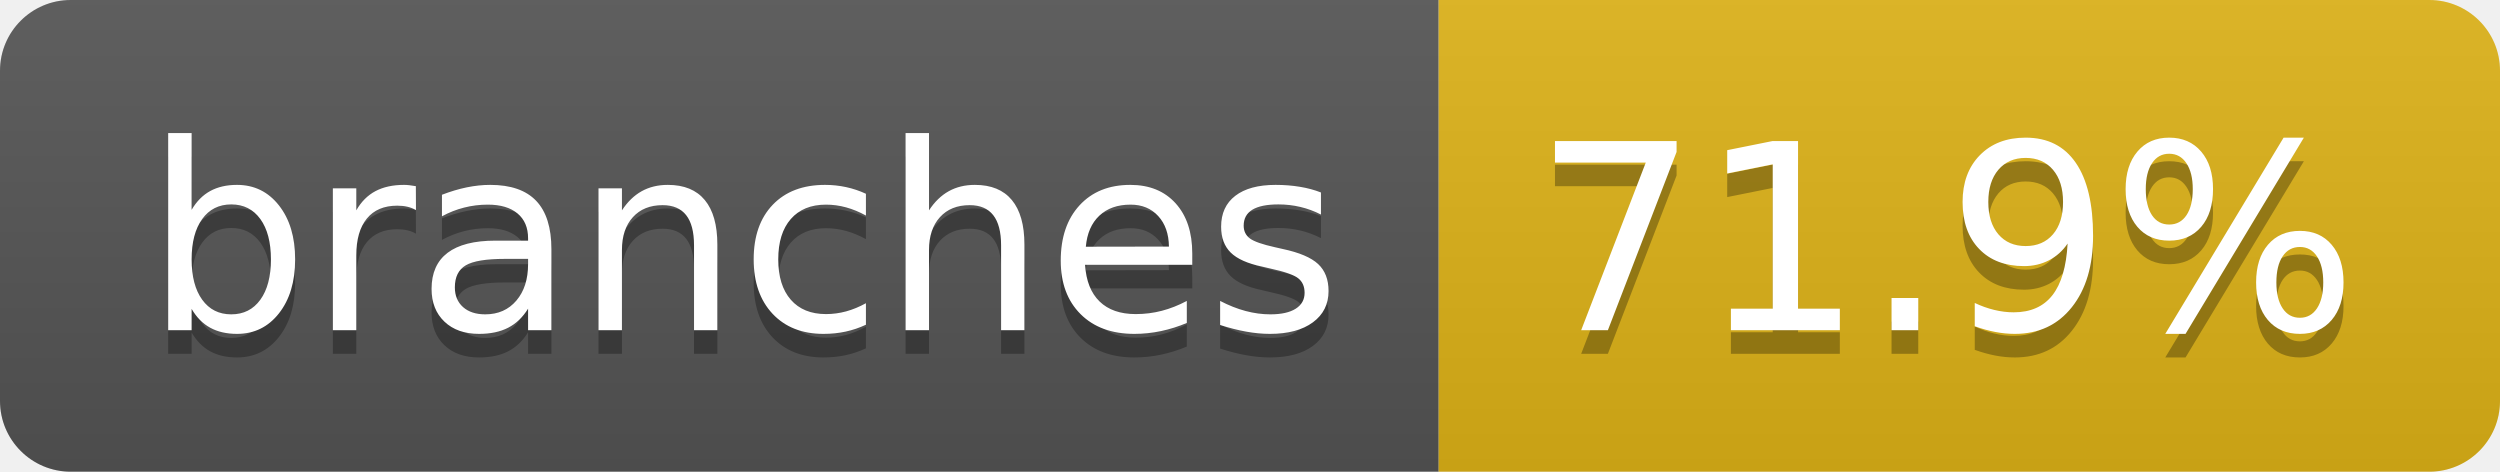
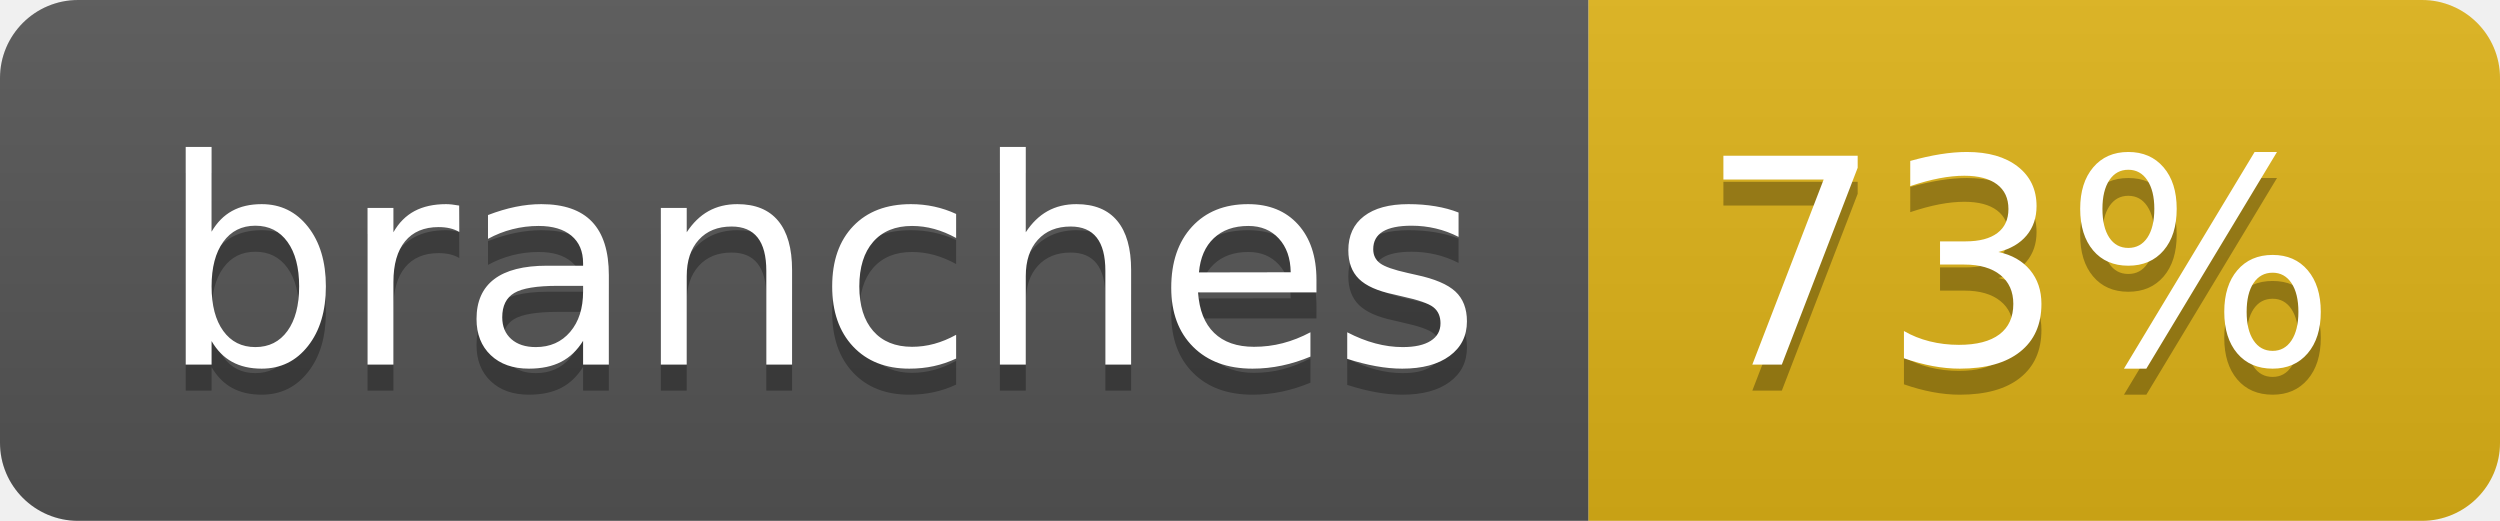
- <svg xmlns="http://www.w3.org/2000/svg" width="106" height="20" role="img" aria-label="branches: 71.9%">
+ <svg xmlns="http://www.w3.org/2000/svg" width="96" height="20" role="img" aria-label="branches: 73%">
  <linearGradient id="s" x2="0" y2="100%">
    <stop offset="0" stop-color="#bbb" stop-opacity=".1" />
    <stop offset="1" stop-opacity=".1" />
  </linearGradient>
  <clipPath id="r">
-     <rect width="106" height="20" rx="3" fill="#fff" />
+     <rect width="96" height="20" rx="3" fill="#fff" />
  </clipPath>
  <g clip-path="url(#r)">
    <rect width="61" height="20" fill="#555" />
-     <rect x="61" width="45" height="20" fill="#dfb317" />
-     <rect width="106" height="20" fill="url(#s)" />
+     <rect x="61" width="35" height="20" fill="#dfb317" />
+     <rect width="96" height="20" fill="url(#s)" />
  </g>
  <g fill="#fff" text-anchor="middle" font-family="Verdana,Geneva,DejaVu Sans,sans-serif" text-rendering="geometricPrecision" font-size="110">
    <text aria-hidden="true" x="315" y="150" fill="#010101" fill-opacity=".3" transform="scale(.1)" textLength="507">branches</text>
    <text x="315" y="140" transform="scale(.1)" fill="#fff" textLength="507">branches</text>
-     <text aria-hidden="true" x="825" y="150" fill="#010101" fill-opacity=".3" transform="scale(.1)" textLength="350">71.9%</text>
-     <text x="825" y="140" transform="scale(.1)" fill="#fff" textLength="350">71.9%</text>
+     <text aria-hidden="true" x="775" y="150" fill="#010101" fill-opacity=".3" transform="scale(.1)" textLength="245">73%</text>
+     <text x="775" y="140" transform="scale(.1)" fill="#fff" textLength="245">73%</text>
  </g>
</svg>
